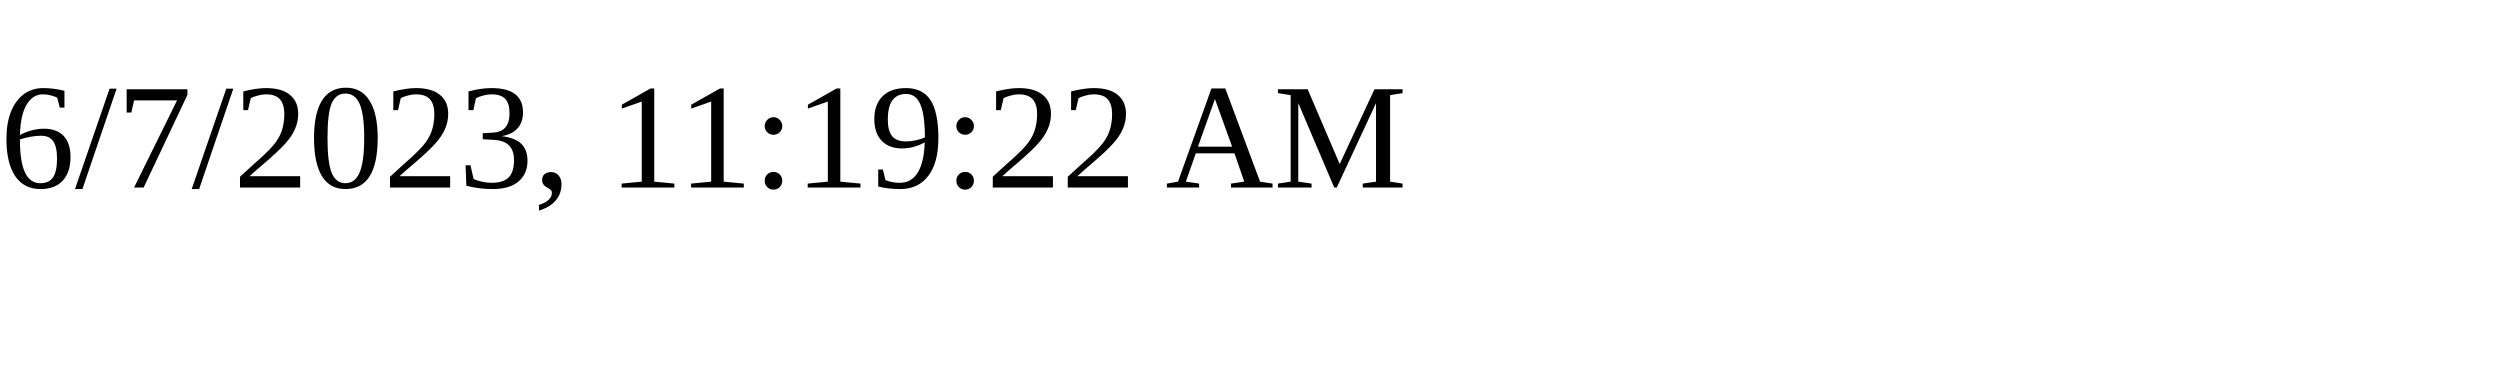
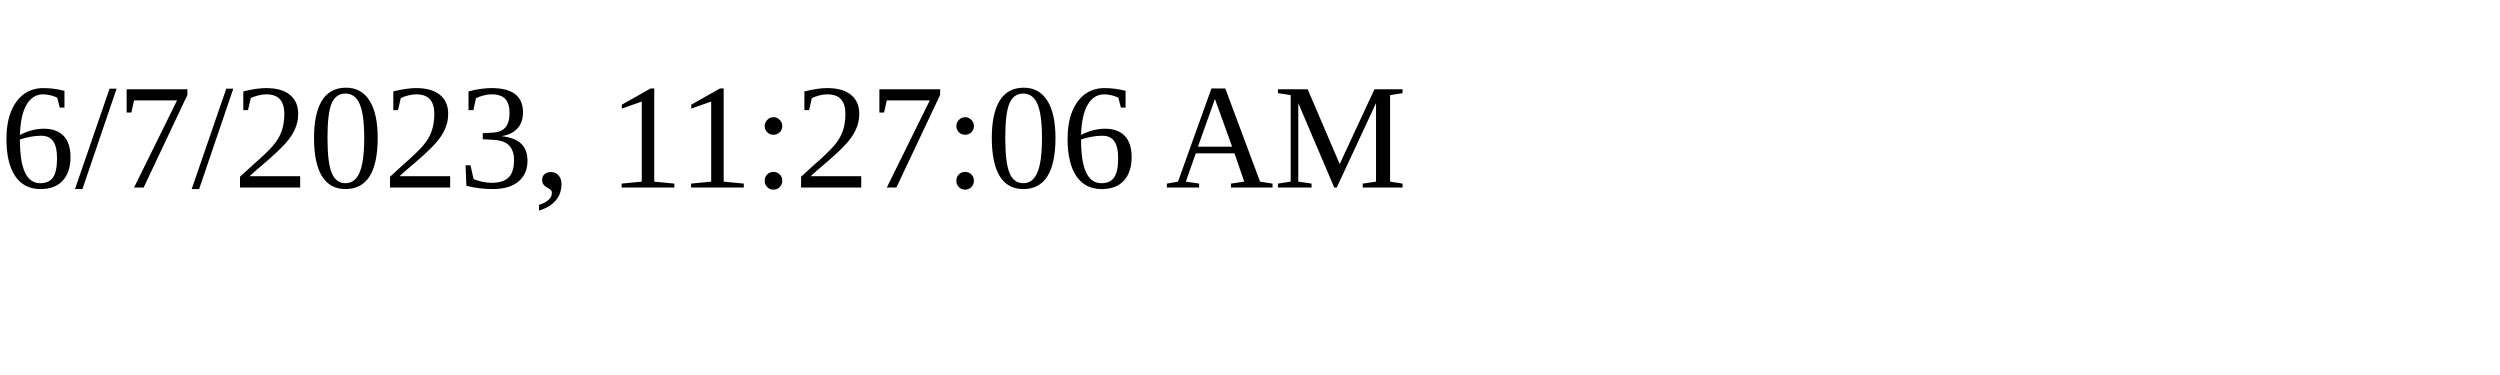
<svg xmlns="http://www.w3.org/2000/svg" height="30" width="200">
-   <text x="0" y="15">6/7/2023, 11:19:22 AM</text>
+   <text x="0" y="15">6/7/2023, 11:27:06 AM</text>
</svg>
